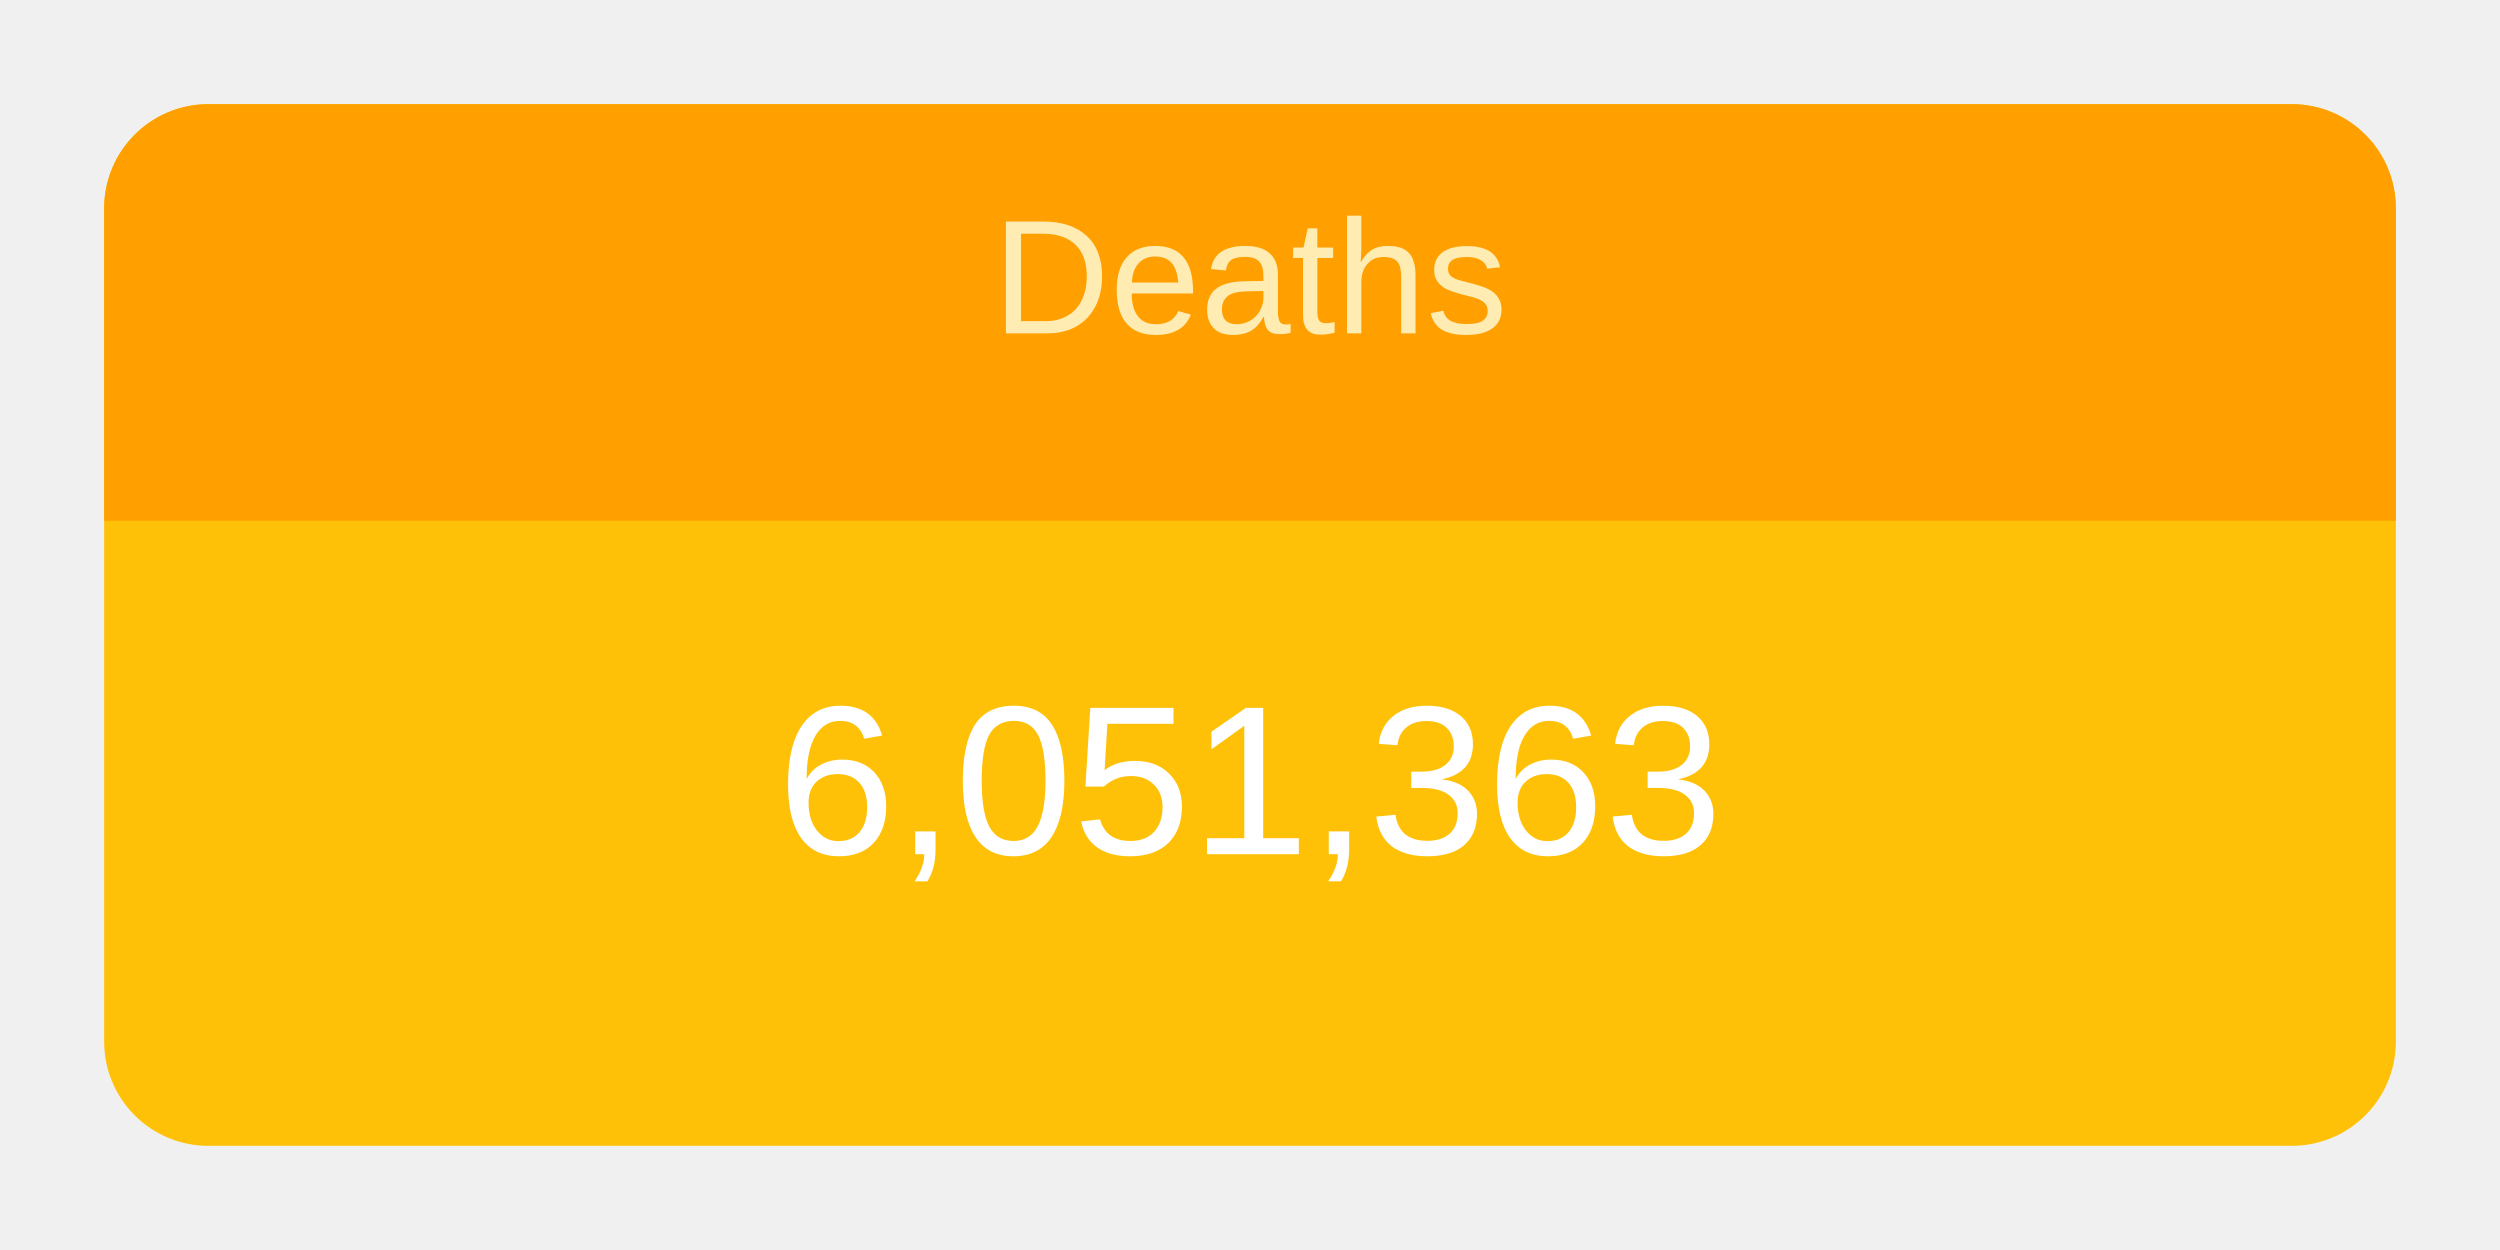
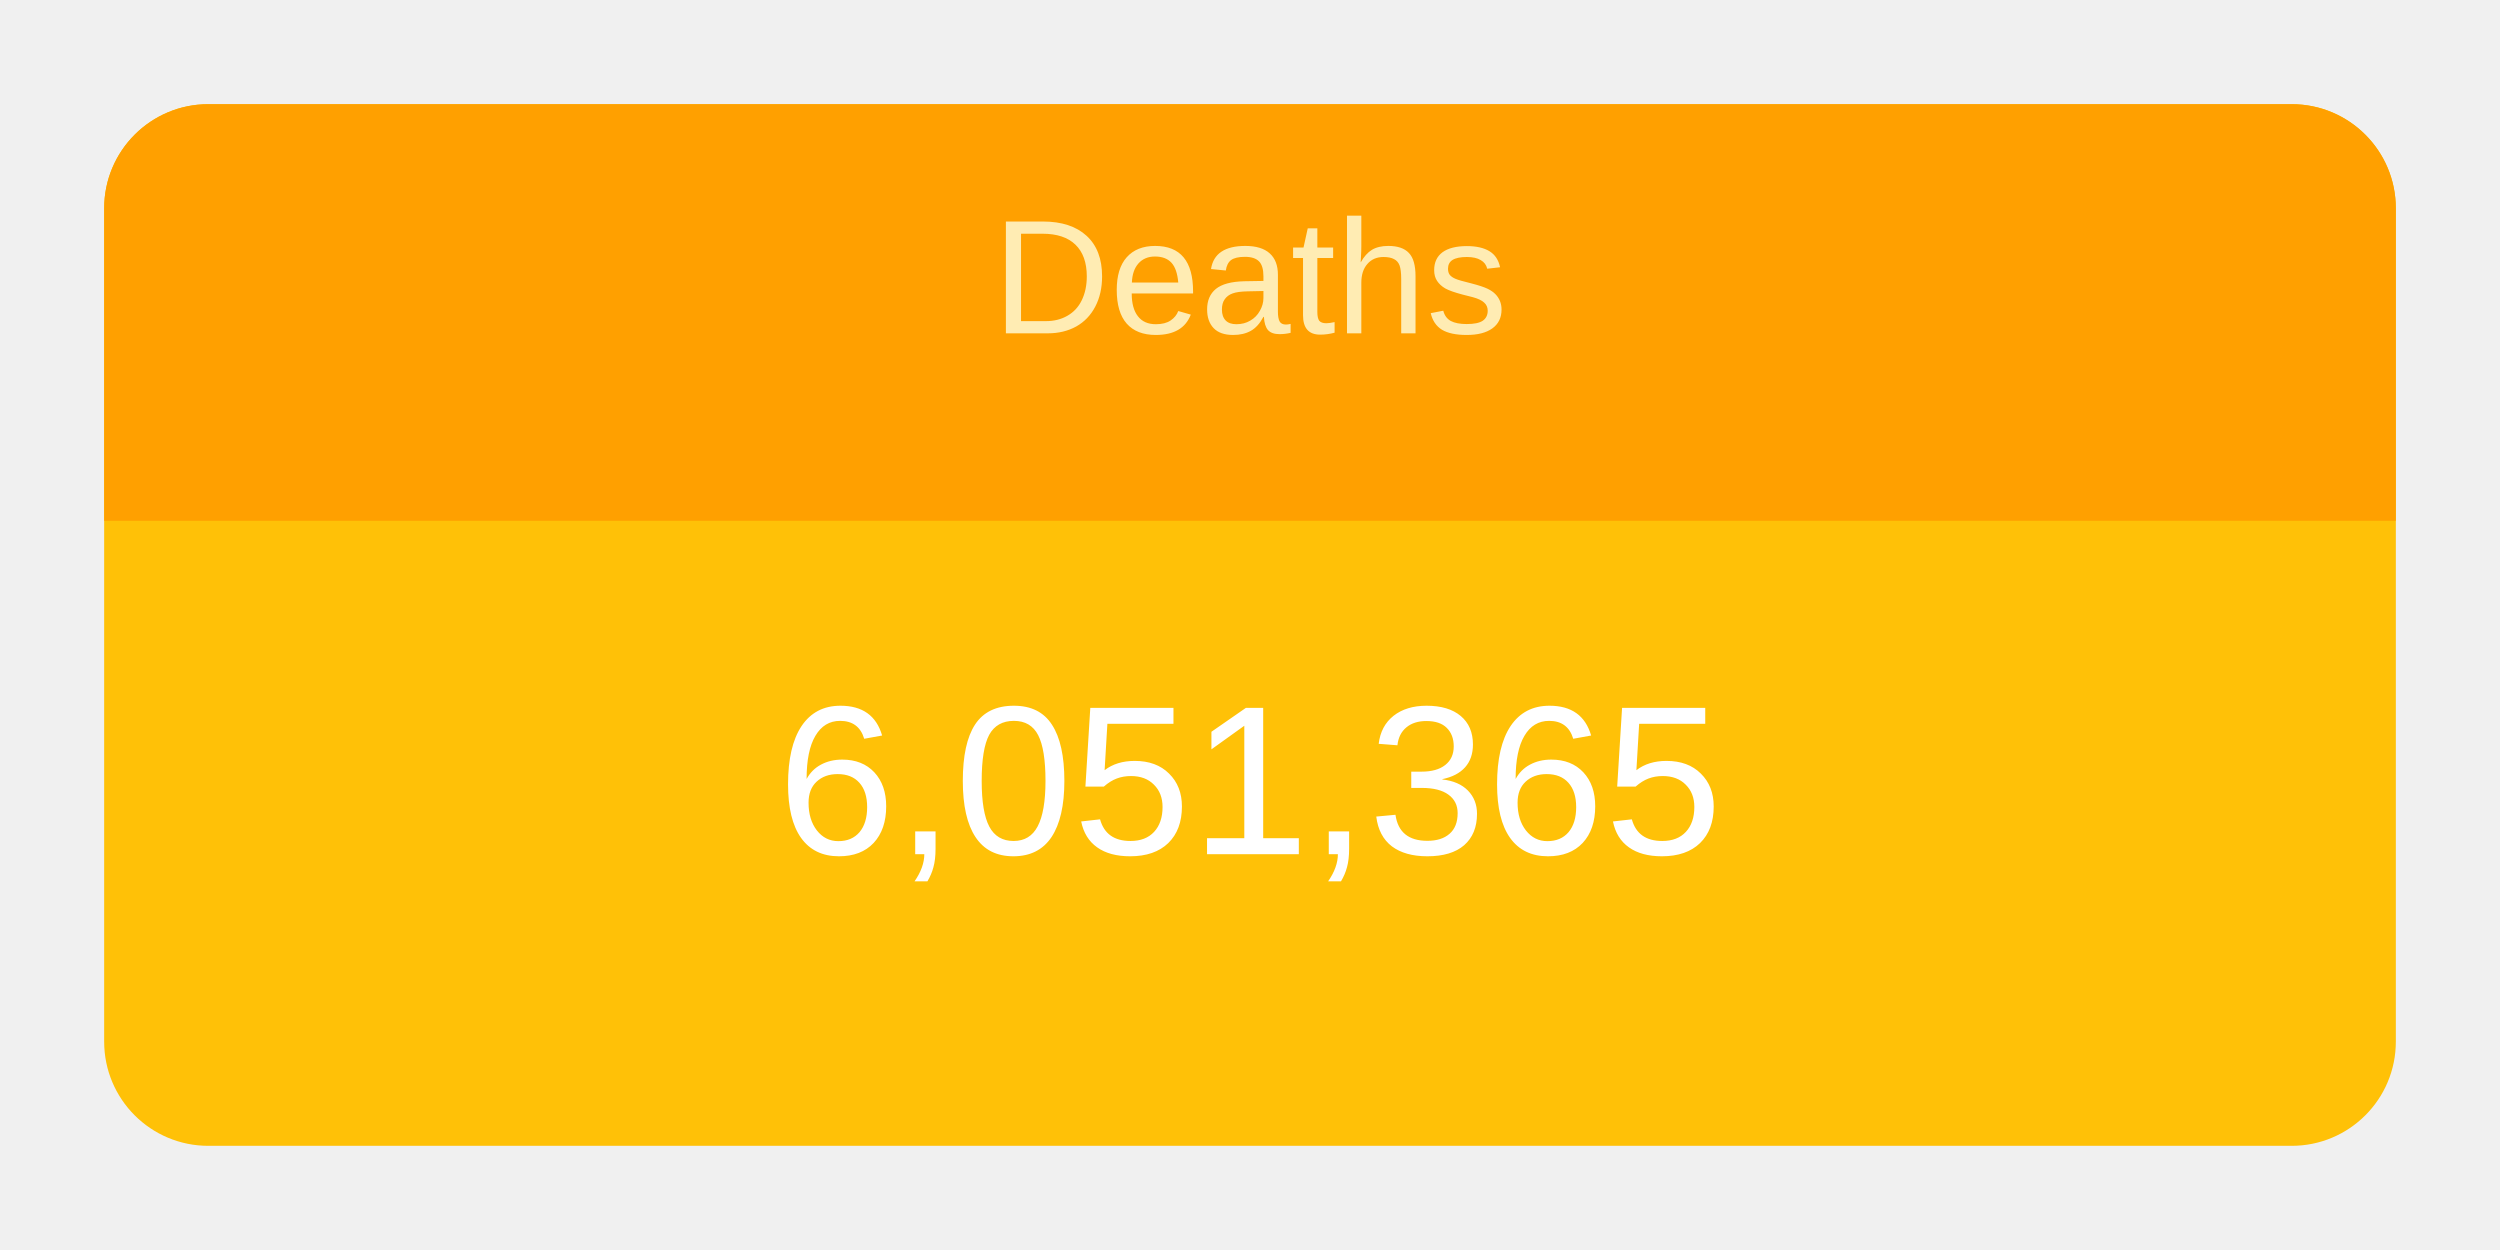
<svg xmlns="http://www.w3.org/2000/svg" height="120" viewBox="" width="240">
  <g transform="translate(10,10)">
    <rect rx="10" ry="10" width="220" height="100" style="fill: #ffc107; stroke-width: 5;" />
    <svg width="220" height="100">
      <text x="50%" y="72%" alignment-baseline="middle" text-anchor="middle" fill="white" font-size="1.7em" font-family="Arial, Helvetica, sans-serif">
-         6,051,363
+         6,051,365
      </text>
    </svg>
    <path fill="#FFA000" d=" M 210 0              a 10 10 0 0 1 10 10              v 30             h-220             v-30             a 10 10 0 0 1 10 -10" />
    <svg width="220" height="40">
      <text x="50%" y="55%" alignment-baseline="middle" text-anchor="middle" fill="#FFECB3" font-size="1.3em" font-family="Arial, Helvetica, sans-serif">
        Deaths
      </text>
    </svg>
  </g>
</svg>
